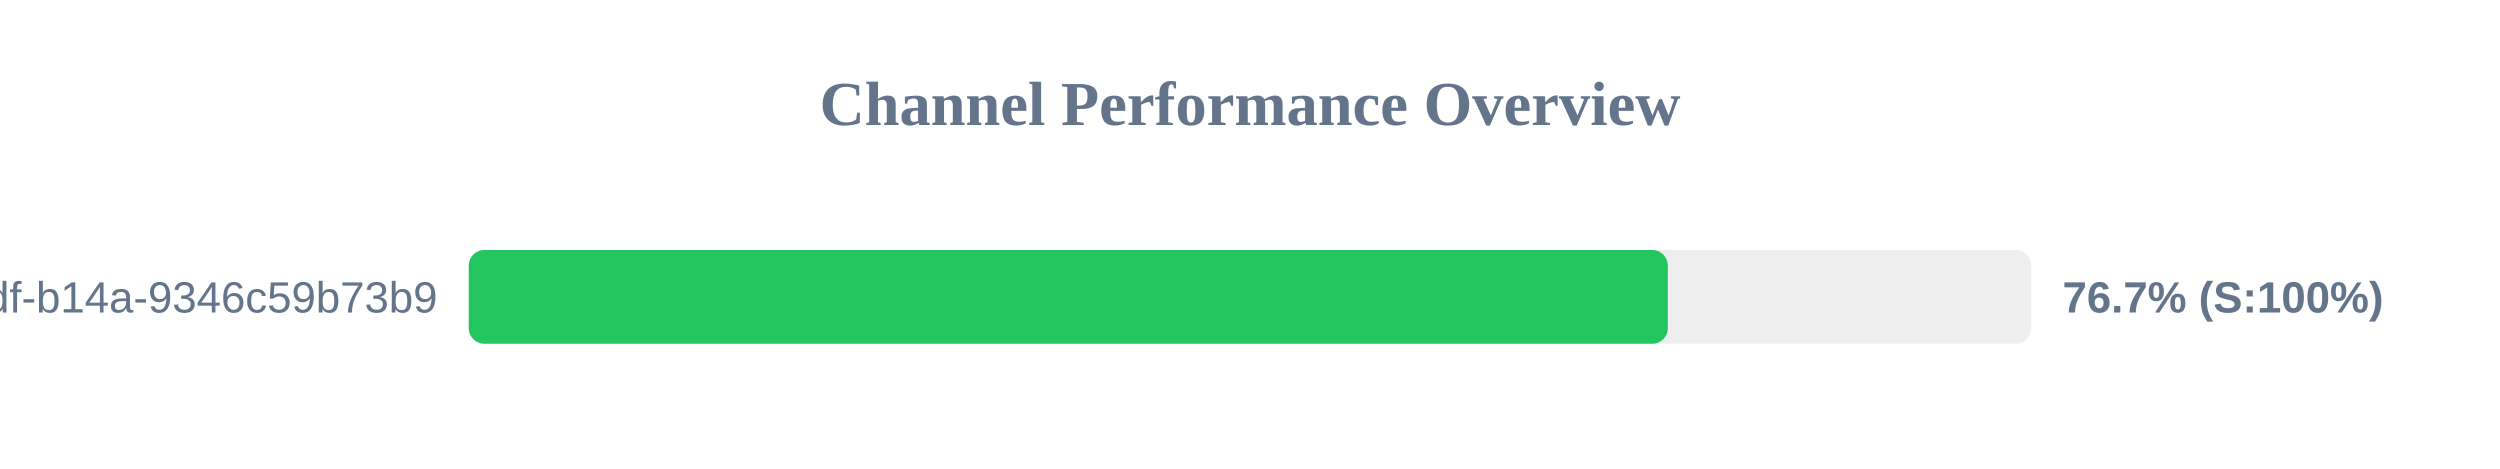
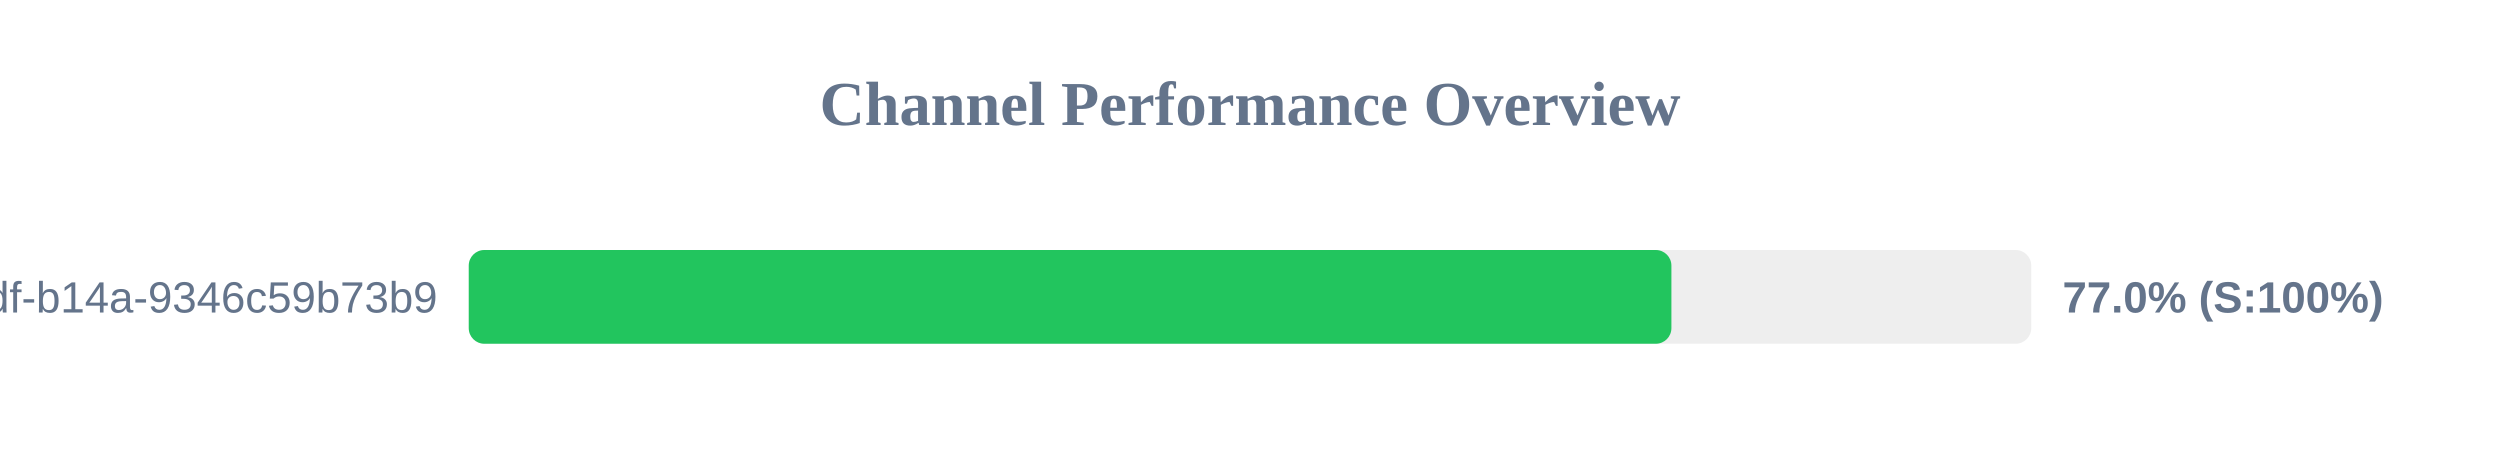
<svg xmlns="http://www.w3.org/2000/svg" width="800" height="150" version="1.1">
  <style>
        .row { font: 14px Arial; fill: #64748b; }
        .score { font: bold 14px Arial; fill: #64748b; }
    </style>
  <text x="400" y="40" text-anchor="middle" font-size="20px" font-weight="bold" fill="#64748b">Channel Performance Overview</text>
  <rect x="150" y="80" width="500" height="30" fill="#eee" rx="5" />
-   <rect x="150" y="80" width="383.7" height="30" fill="#22c55e" rx="5" />
+   <rect x="150" y="80" width="384.85" height="30" fill="#22c55e" rx="5" />
  <text x="140" y="100" text-anchor="end" class="row">?uuid=55ca7a9e-cf90-49df-b14a-9346c59b73b9</text>
-   <text x="660" y="100" text-anchor="start" class="score">76.7% (S:100%)</text>
+   <text x="660" y="100" text-anchor="start" class="score">77.0% (S:100%)</text>
</svg>
